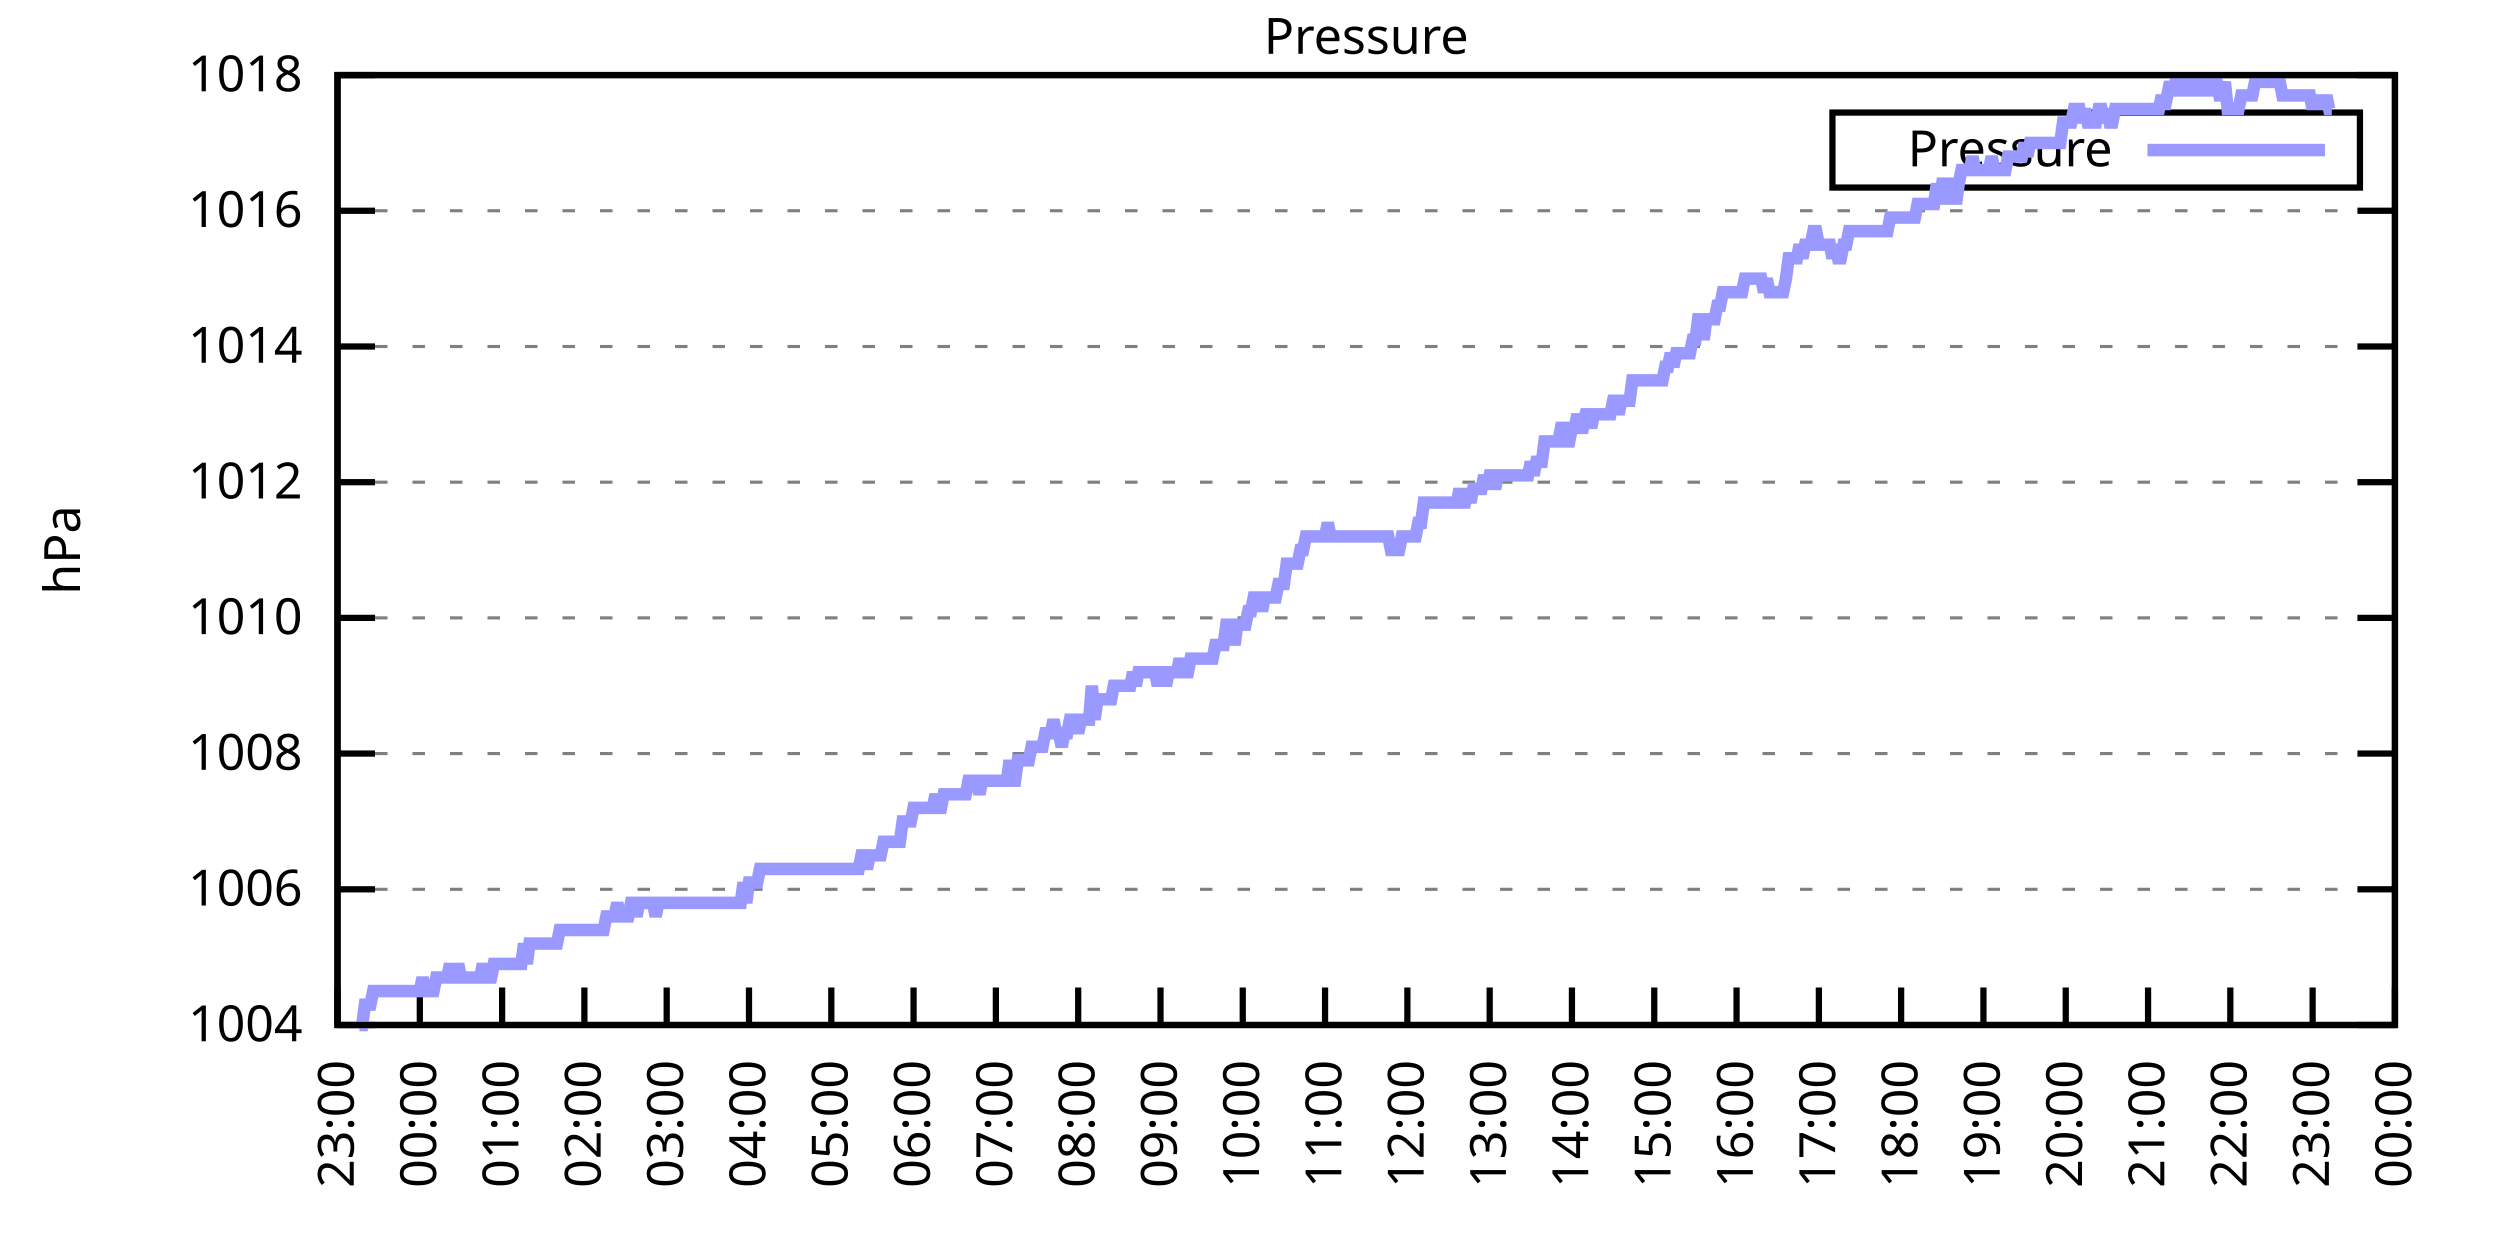
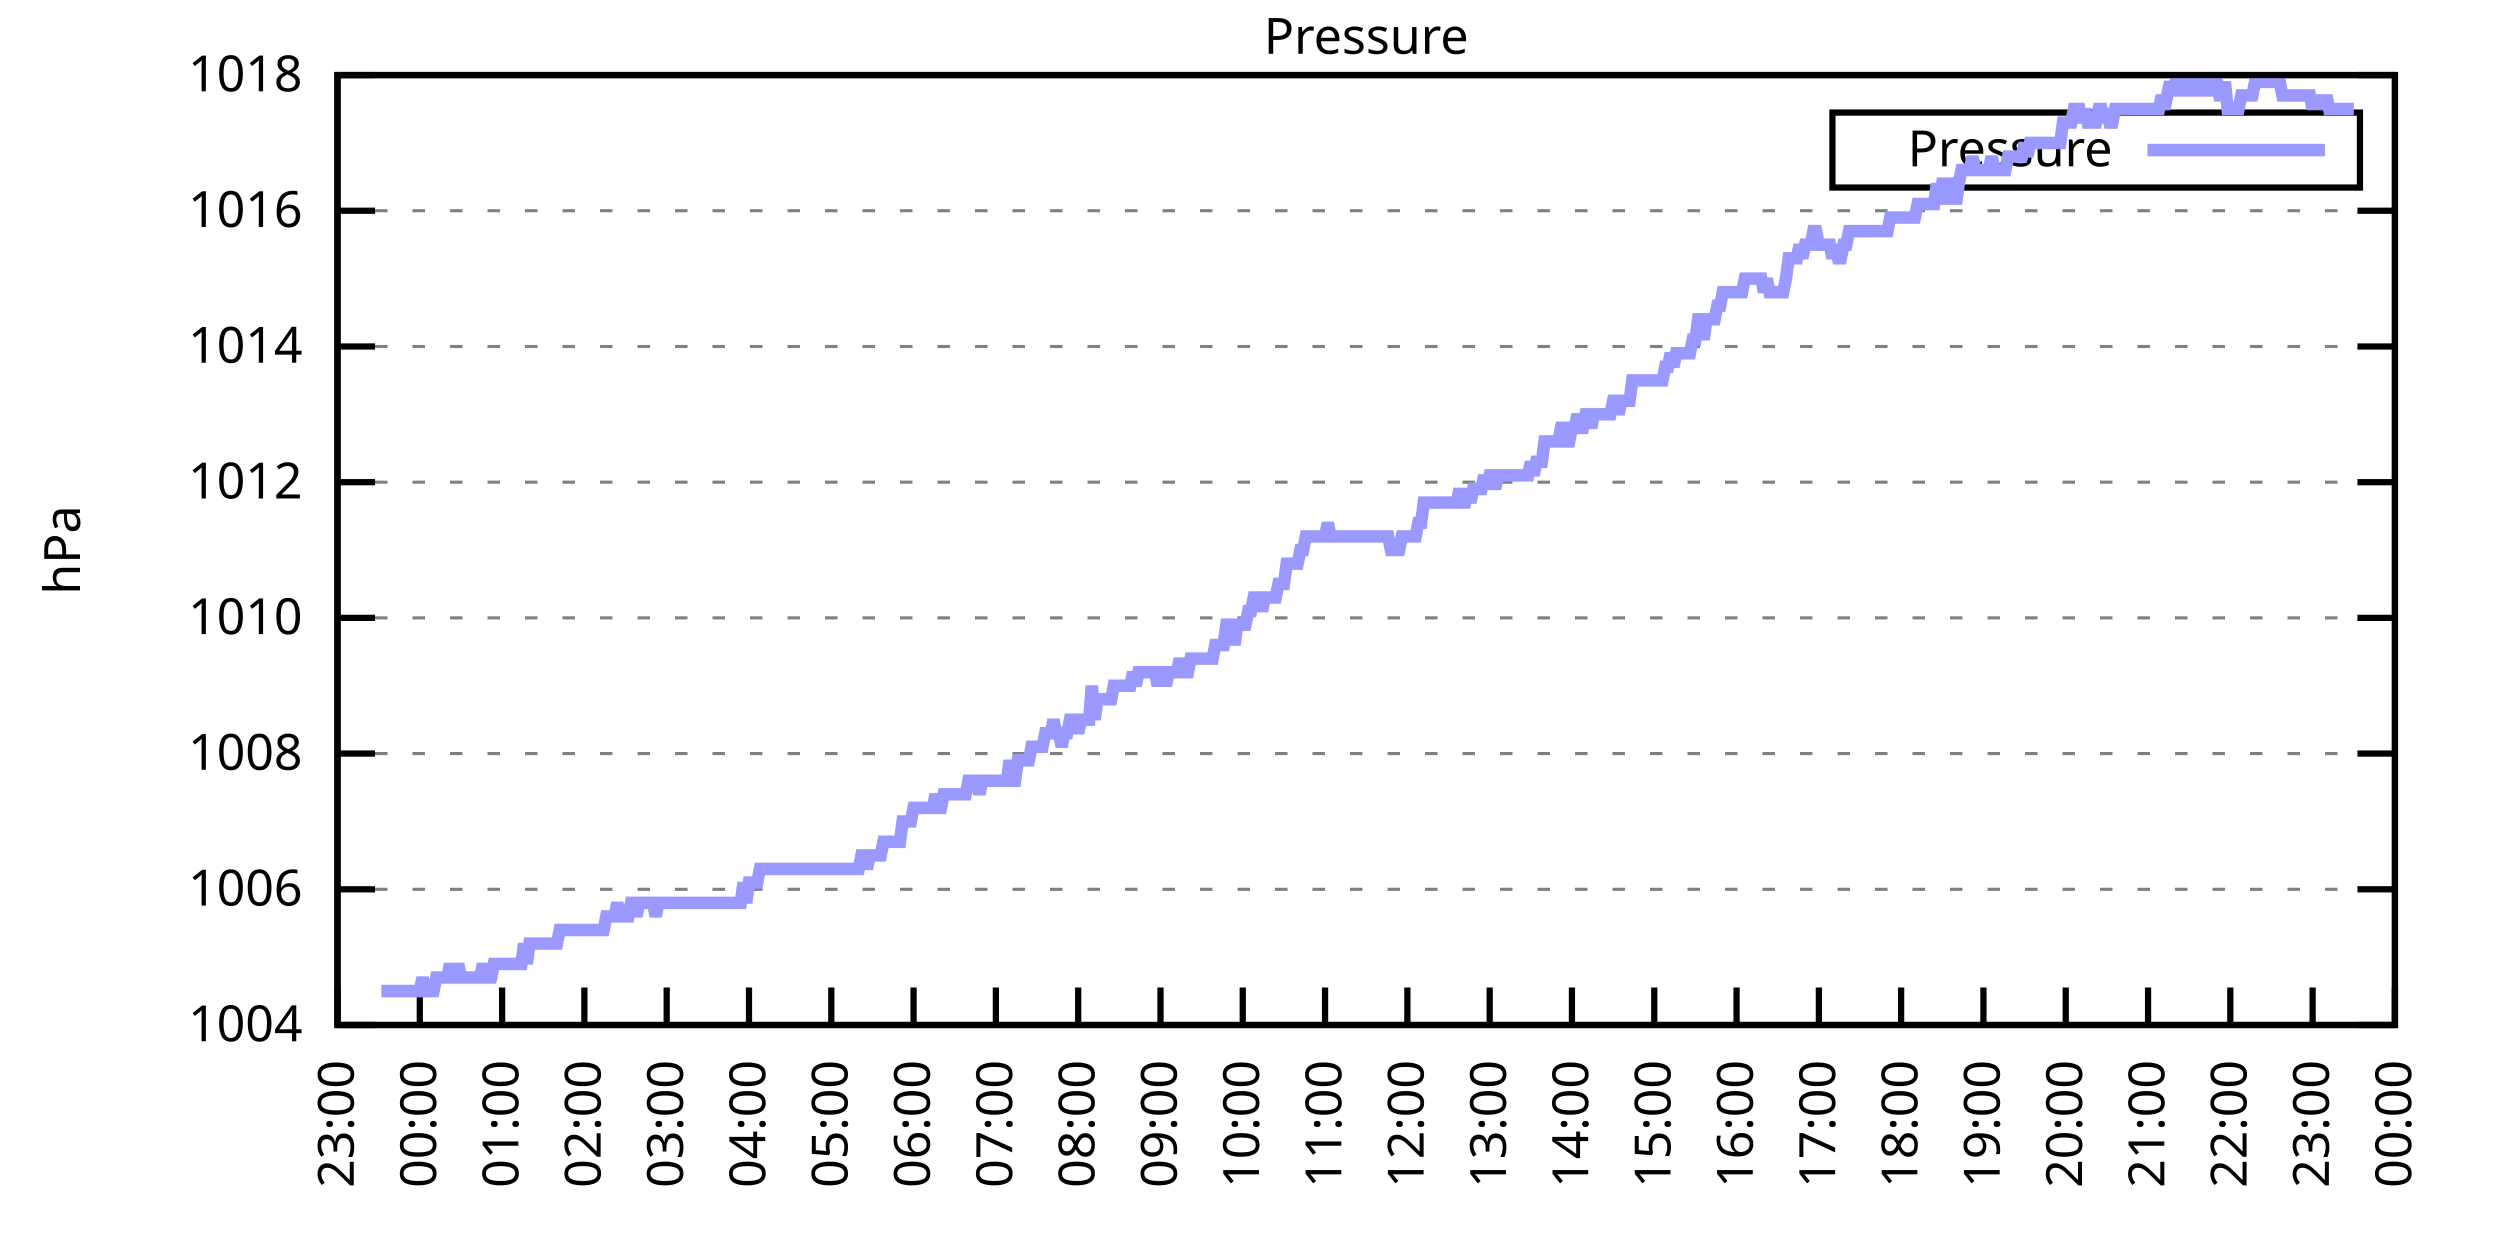
<svg xmlns="http://www.w3.org/2000/svg" xmlns:xlink="http://www.w3.org/1999/xlink" width="400" height="200" viewBox="0 0 400 200">
  <g id="gnuplot_canvas">
    <rect x="0" y="0" width="400" height="200" fill="none" />
    <defs>
      <circle id="gpDot" r="0.5" stroke-width="0.5" stroke="currentColor" />
      <path id="gpPt0" stroke-width="0.333" stroke="currentColor" d="M-1,0 h2 M0,-1 v2" />
      <path id="gpPt1" stroke-width="0.333" stroke="currentColor" d="M-1,-1 L1,1 M1,-1 L-1,1" />
      <path id="gpPt2" stroke-width="0.333" stroke="currentColor" d="M-1,0 L1,0 M0,-1 L0,1 M-1,-1 L1,1 M-1,1 L1,-1" />
      <rect id="gpPt3" stroke-width="0.333" stroke="currentColor" x="-1" y="-1" width="2" height="2" />
      <rect id="gpPt4" stroke-width="0.333" stroke="currentColor" fill="currentColor" x="-1" y="-1" width="2" height="2" />
      <circle id="gpPt5" stroke-width="0.333" stroke="currentColor" cx="0" cy="0" r="1" />
      <use xlink:href="#gpPt5" id="gpPt6" fill="currentColor" stroke="none" />
      <path id="gpPt7" stroke-width="0.333" stroke="currentColor" d="M0,-1.33 L-1.33,0.67 L1.33,0.67 z" />
      <use xlink:href="#gpPt7" id="gpPt8" fill="currentColor" stroke="none" />
      <use xlink:href="#gpPt7" id="gpPt9" stroke="currentColor" transform="rotate(180)" />
      <use xlink:href="#gpPt9" id="gpPt10" fill="currentColor" stroke="none" />
      <use xlink:href="#gpPt3" id="gpPt11" stroke="currentColor" transform="rotate(45)" />
      <use xlink:href="#gpPt11" id="gpPt12" fill="currentColor" stroke="none" />
      <path id="gpPt13" stroke-width="0.333" stroke="currentColor" d="M0,1.330 L1.265,0.411 L0.782,-1.067 L-0.782,-1.076 L-1.265,0.411 z" />
      <use xlink:href="#gpPt13" id="gpPt14" fill="currentColor" stroke="none" />
      <filter id="textbox" filterUnits="objectBoundingBox" x="0" y="0" height="1" width="1">
        <feFlood flood-color="white" flood-opacity="1" result="bgnd" />
        <feComposite in="SourceGraphic" in2="bgnd" operator="atop" />
      </filter>
      <filter id="greybox" filterUnits="objectBoundingBox" x="0" y="0" height="1" width="1">
        <feFlood flood-color="lightgrey" flood-opacity="1" result="grey" />
        <feComposite in="SourceGraphic" in2="grey" operator="atop" />
      </filter>
    </defs>
    <g fill="none" color="white" stroke="currentColor" stroke-width="1.00" stroke-linecap="butt" stroke-linejoin="miter">
</g>
    <g fill="none" color="black" stroke="currentColor" stroke-width="1.00" stroke-linecap="butt" stroke-linejoin="miter">
      <g stroke="none" shape-rendering="crispEdges">
        <polygon fill="rgb(255, 255, 255)" points="54.00,164.00 383.18,164.00 383.18,12.02 54.00,12.02 " />
      </g>
    </g>
    <g fill="none" color="black" stroke="currentColor" stroke-width="1.00" stroke-linecap="butt" stroke-linejoin="miter">
</g>
    <g fill="none" color="black" stroke="black" stroke-width="0.50" stroke-linecap="butt" stroke-linejoin="miter">
</g>
    <g fill="none" color="gray" stroke="currentColor" stroke-width="0.50" stroke-linecap="butt" stroke-linejoin="miter">
      <path stroke="gray" stroke-dasharray="2,4" class="gridline" d="M54.00,164.00 L383.19,164.00  " />
    </g>
    <g fill="none" color="gray" stroke="gray" stroke-width="1.00" stroke-linecap="butt" stroke-linejoin="miter">
</g>
    <g fill="none" color="black" stroke="currentColor" stroke-width="1.00" stroke-linecap="butt" stroke-linejoin="miter">
      <path stroke="black" d="M54.00,164.00 L60.00,164.00 M383.19,164.00 L377.19,164.00  " />
      <g transform="translate(48.40,166.60)" stroke="none" fill="black" font-family="Sans" font-size="8.00" text-anchor="end">
        <text>
          <tspan font-family="Sans"> 1004</tspan>
        </text>
      </g>
    </g>
    <g fill="none" color="black" stroke="currentColor" stroke-width="1.00" stroke-linecap="butt" stroke-linejoin="miter">
</g>
    <g fill="none" color="black" stroke="black" stroke-width="0.50" stroke-linecap="butt" stroke-linejoin="miter">
</g>
    <g fill="none" color="gray" stroke="currentColor" stroke-width="0.50" stroke-linecap="butt" stroke-linejoin="miter">
      <path stroke="gray" stroke-dasharray="2,4" class="gridline" d="M54.00,142.29 L383.19,142.29  " />
    </g>
    <g fill="none" color="gray" stroke="gray" stroke-width="1.00" stroke-linecap="butt" stroke-linejoin="miter">
</g>
    <g fill="none" color="black" stroke="currentColor" stroke-width="1.00" stroke-linecap="butt" stroke-linejoin="miter">
      <path stroke="black" d="M54.00,142.29 L60.00,142.29 M383.19,142.29 L377.19,142.29  " />
      <g transform="translate(48.40,144.89)" stroke="none" fill="black" font-family="Sans" font-size="8.00" text-anchor="end">
        <text>
          <tspan font-family="Sans"> 1006</tspan>
        </text>
      </g>
    </g>
    <g fill="none" color="black" stroke="currentColor" stroke-width="1.00" stroke-linecap="butt" stroke-linejoin="miter">
</g>
    <g fill="none" color="black" stroke="black" stroke-width="0.50" stroke-linecap="butt" stroke-linejoin="miter">
</g>
    <g fill="none" color="gray" stroke="currentColor" stroke-width="0.50" stroke-linecap="butt" stroke-linejoin="miter">
      <path stroke="gray" stroke-dasharray="2,4" class="gridline" d="M54.00,120.57 L383.19,120.57  " />
    </g>
    <g fill="none" color="gray" stroke="gray" stroke-width="1.00" stroke-linecap="butt" stroke-linejoin="miter">
</g>
    <g fill="none" color="black" stroke="currentColor" stroke-width="1.00" stroke-linecap="butt" stroke-linejoin="miter">
      <path stroke="black" d="M54.00,120.57 L60.00,120.57 M383.19,120.57 L377.19,120.57  " />
      <g transform="translate(48.40,123.17)" stroke="none" fill="black" font-family="Sans" font-size="8.00" text-anchor="end">
        <text>
          <tspan font-family="Sans"> 1008</tspan>
        </text>
      </g>
    </g>
    <g fill="none" color="black" stroke="currentColor" stroke-width="1.00" stroke-linecap="butt" stroke-linejoin="miter">
</g>
    <g fill="none" color="black" stroke="black" stroke-width="0.50" stroke-linecap="butt" stroke-linejoin="miter">
</g>
    <g fill="none" color="gray" stroke="currentColor" stroke-width="0.50" stroke-linecap="butt" stroke-linejoin="miter">
      <path stroke="gray" stroke-dasharray="2,4" class="gridline" d="M54.00,98.86 L383.19,98.86  " />
    </g>
    <g fill="none" color="gray" stroke="gray" stroke-width="1.00" stroke-linecap="butt" stroke-linejoin="miter">
</g>
    <g fill="none" color="black" stroke="currentColor" stroke-width="1.00" stroke-linecap="butt" stroke-linejoin="miter">
      <path stroke="black" d="M54.00,98.86 L60.00,98.86 M383.19,98.86 L377.19,98.86  " />
      <g transform="translate(48.40,101.46)" stroke="none" fill="black" font-family="Sans" font-size="8.00" text-anchor="end">
        <text>
          <tspan font-family="Sans"> 1010</tspan>
        </text>
      </g>
    </g>
    <g fill="none" color="black" stroke="currentColor" stroke-width="1.00" stroke-linecap="butt" stroke-linejoin="miter">
</g>
    <g fill="none" color="black" stroke="black" stroke-width="0.50" stroke-linecap="butt" stroke-linejoin="miter">
</g>
    <g fill="none" color="gray" stroke="currentColor" stroke-width="0.50" stroke-linecap="butt" stroke-linejoin="miter">
      <path stroke="gray" stroke-dasharray="2,4" class="gridline" d="M54.00,77.15 L383.19,77.15  " />
    </g>
    <g fill="none" color="gray" stroke="gray" stroke-width="1.00" stroke-linecap="butt" stroke-linejoin="miter">
</g>
    <g fill="none" color="black" stroke="currentColor" stroke-width="1.00" stroke-linecap="butt" stroke-linejoin="miter">
      <path stroke="black" d="M54.00,77.15 L60.00,77.15 M383.19,77.15 L377.19,77.15  " />
      <g transform="translate(48.40,79.75)" stroke="none" fill="black" font-family="Sans" font-size="8.00" text-anchor="end">
        <text>
          <tspan font-family="Sans"> 1012</tspan>
        </text>
      </g>
    </g>
    <g fill="none" color="black" stroke="currentColor" stroke-width="1.00" stroke-linecap="butt" stroke-linejoin="miter">
</g>
    <g fill="none" color="black" stroke="black" stroke-width="0.50" stroke-linecap="butt" stroke-linejoin="miter">
</g>
    <g fill="none" color="gray" stroke="currentColor" stroke-width="0.50" stroke-linecap="butt" stroke-linejoin="miter">
      <path stroke="gray" stroke-dasharray="2,4" class="gridline" d="M54.00,55.44 L383.19,55.44  " />
    </g>
    <g fill="none" color="gray" stroke="gray" stroke-width="1.00" stroke-linecap="butt" stroke-linejoin="miter">
</g>
    <g fill="none" color="black" stroke="currentColor" stroke-width="1.00" stroke-linecap="butt" stroke-linejoin="miter">
      <path stroke="black" d="M54.00,55.44 L60.00,55.44 M383.19,55.44 L377.19,55.44  " />
      <g transform="translate(48.40,58.04)" stroke="none" fill="black" font-family="Sans" font-size="8.00" text-anchor="end">
        <text>
          <tspan font-family="Sans"> 1014</tspan>
        </text>
      </g>
    </g>
    <g fill="none" color="black" stroke="currentColor" stroke-width="1.00" stroke-linecap="butt" stroke-linejoin="miter">
</g>
    <g fill="none" color="black" stroke="black" stroke-width="0.50" stroke-linecap="butt" stroke-linejoin="miter">
</g>
    <g fill="none" color="gray" stroke="currentColor" stroke-width="0.50" stroke-linecap="butt" stroke-linejoin="miter">
      <path stroke="gray" stroke-dasharray="2,4" class="gridline" d="M54.00,33.72 L383.19,33.72  " />
    </g>
    <g fill="none" color="gray" stroke="gray" stroke-width="1.00" stroke-linecap="butt" stroke-linejoin="miter">
</g>
    <g fill="none" color="black" stroke="currentColor" stroke-width="1.00" stroke-linecap="butt" stroke-linejoin="miter">
      <path stroke="black" d="M54.00,33.72 L60.00,33.72 M383.19,33.72 L377.19,33.72  " />
      <g transform="translate(48.40,36.32)" stroke="none" fill="black" font-family="Sans" font-size="8.00" text-anchor="end">
        <text>
          <tspan font-family="Sans"> 1016</tspan>
        </text>
      </g>
    </g>
    <g fill="none" color="black" stroke="currentColor" stroke-width="1.00" stroke-linecap="butt" stroke-linejoin="miter">
</g>
    <g fill="none" color="black" stroke="black" stroke-width="0.50" stroke-linecap="butt" stroke-linejoin="miter">
</g>
    <g fill="none" color="gray" stroke="currentColor" stroke-width="0.50" stroke-linecap="butt" stroke-linejoin="miter">
      <path stroke="gray" stroke-dasharray="2,4" class="gridline" d="M54.00,12.01 L383.19,12.01  " />
    </g>
    <g fill="none" color="gray" stroke="gray" stroke-width="1.00" stroke-linecap="butt" stroke-linejoin="miter">
</g>
    <g fill="none" color="black" stroke="currentColor" stroke-width="1.00" stroke-linecap="butt" stroke-linejoin="miter">
      <path stroke="black" d="M54.00,12.01 L60.00,12.01 M383.19,12.01 L377.19,12.01  " />
      <g transform="translate(48.40,14.61)" stroke="none" fill="black" font-family="Sans" font-size="8.00" text-anchor="end">
        <text>
          <tspan font-family="Sans"> 1018</tspan>
        </text>
      </g>
    </g>
    <g fill="none" color="black" stroke="currentColor" stroke-width="1.00" stroke-linecap="butt" stroke-linejoin="miter">
      <path stroke="black" d="M54.00,164.00 L54.00,158.00  " />
      <g transform="translate(56.60,169.60) rotate(270.00)" stroke="none" fill="black" font-family="Sans" font-size="8.00" text-anchor="end">
        <text>
          <tspan font-family="Sans">23:00</tspan>
        </text>
      </g>
    </g>
    <g fill="none" color="black" stroke="currentColor" stroke-width="1.00" stroke-linecap="butt" stroke-linejoin="miter">
      <path stroke="black" d="M67.17,164.00 L67.17,158.00  " />
      <g transform="translate(69.77,169.60) rotate(270.00)" stroke="none" fill="black" font-family="Sans" font-size="8.00" text-anchor="end">
        <text>
          <tspan font-family="Sans">00:00</tspan>
        </text>
      </g>
    </g>
    <g fill="none" color="black" stroke="currentColor" stroke-width="1.00" stroke-linecap="butt" stroke-linejoin="miter">
      <path stroke="black" d="M80.34,164.00 L80.34,158.00  " />
      <g transform="translate(82.94,169.60) rotate(270.00)" stroke="none" fill="black" font-family="Sans" font-size="8.00" text-anchor="end">
        <text>
          <tspan font-family="Sans">01:00</tspan>
        </text>
      </g>
    </g>
    <g fill="none" color="black" stroke="currentColor" stroke-width="1.00" stroke-linecap="butt" stroke-linejoin="miter">
      <path stroke="black" d="M93.50,164.00 L93.50,158.00  " />
      <g transform="translate(96.10,169.60) rotate(270.00)" stroke="none" fill="black" font-family="Sans" font-size="8.00" text-anchor="end">
        <text>
          <tspan font-family="Sans">02:00</tspan>
        </text>
      </g>
    </g>
    <g fill="none" color="black" stroke="currentColor" stroke-width="1.00" stroke-linecap="butt" stroke-linejoin="miter">
      <path stroke="black" d="M106.67,164.00 L106.67,158.00  " />
      <g transform="translate(109.27,169.60) rotate(270.00)" stroke="none" fill="black" font-family="Sans" font-size="8.00" text-anchor="end">
        <text>
          <tspan font-family="Sans">03:00</tspan>
        </text>
      </g>
    </g>
    <g fill="none" color="black" stroke="currentColor" stroke-width="1.00" stroke-linecap="butt" stroke-linejoin="miter">
      <path stroke="black" d="M119.84,164.00 L119.84,158.00  " />
      <g transform="translate(122.44,169.60) rotate(270.00)" stroke="none" fill="black" font-family="Sans" font-size="8.00" text-anchor="end">
        <text>
          <tspan font-family="Sans">04:00</tspan>
        </text>
      </g>
    </g>
    <g fill="none" color="black" stroke="currentColor" stroke-width="1.00" stroke-linecap="butt" stroke-linejoin="miter">
      <path stroke="black" d="M133.01,164.00 L133.01,158.00  " />
      <g transform="translate(135.61,169.60) rotate(270.00)" stroke="none" fill="black" font-family="Sans" font-size="8.00" text-anchor="end">
        <text>
          <tspan font-family="Sans">05:00</tspan>
        </text>
      </g>
    </g>
    <g fill="none" color="black" stroke="currentColor" stroke-width="1.00" stroke-linecap="butt" stroke-linejoin="miter">
      <path stroke="black" d="M146.17,164.00 L146.17,158.00  " />
      <g transform="translate(148.77,169.60) rotate(270.00)" stroke="none" fill="black" font-family="Sans" font-size="8.00" text-anchor="end">
        <text>
          <tspan font-family="Sans">06:00</tspan>
        </text>
      </g>
    </g>
    <g fill="none" color="black" stroke="currentColor" stroke-width="1.00" stroke-linecap="butt" stroke-linejoin="miter">
      <path stroke="black" d="M159.34,164.00 L159.34,158.00  " />
      <g transform="translate(161.94,169.60) rotate(270.00)" stroke="none" fill="black" font-family="Sans" font-size="8.00" text-anchor="end">
        <text>
          <tspan font-family="Sans">07:00</tspan>
        </text>
      </g>
    </g>
    <g fill="none" color="black" stroke="currentColor" stroke-width="1.00" stroke-linecap="butt" stroke-linejoin="miter">
      <path stroke="black" d="M172.51,164.00 L172.51,158.00  " />
      <g transform="translate(175.11,169.60) rotate(270.00)" stroke="none" fill="black" font-family="Sans" font-size="8.00" text-anchor="end">
        <text>
          <tspan font-family="Sans">08:00</tspan>
        </text>
      </g>
    </g>
    <g fill="none" color="black" stroke="currentColor" stroke-width="1.00" stroke-linecap="butt" stroke-linejoin="miter">
      <path stroke="black" d="M185.68,164.00 L185.68,158.00  " />
      <g transform="translate(188.28,169.60) rotate(270.00)" stroke="none" fill="black" font-family="Sans" font-size="8.00" text-anchor="end">
        <text>
          <tspan font-family="Sans">09:00</tspan>
        </text>
      </g>
    </g>
    <g fill="none" color="black" stroke="currentColor" stroke-width="1.00" stroke-linecap="butt" stroke-linejoin="miter">
      <path stroke="black" d="M198.84,164.00 L198.84,158.00  " />
      <g transform="translate(201.44,169.60) rotate(270.00)" stroke="none" fill="black" font-family="Sans" font-size="8.00" text-anchor="end">
        <text>
          <tspan font-family="Sans">10:00</tspan>
        </text>
      </g>
    </g>
    <g fill="none" color="black" stroke="currentColor" stroke-width="1.00" stroke-linecap="butt" stroke-linejoin="miter">
      <path stroke="black" d="M212.01,164.00 L212.01,158.00  " />
      <g transform="translate(214.61,169.60) rotate(270.00)" stroke="none" fill="black" font-family="Sans" font-size="8.00" text-anchor="end">
        <text>
          <tspan font-family="Sans">11:00</tspan>
        </text>
      </g>
    </g>
    <g fill="none" color="black" stroke="currentColor" stroke-width="1.00" stroke-linecap="butt" stroke-linejoin="miter">
      <path stroke="black" d="M225.18,164.00 L225.18,158.00  " />
      <g transform="translate(227.78,169.60) rotate(270.00)" stroke="none" fill="black" font-family="Sans" font-size="8.00" text-anchor="end">
        <text>
          <tspan font-family="Sans">12:00</tspan>
        </text>
      </g>
    </g>
    <g fill="none" color="black" stroke="currentColor" stroke-width="1.00" stroke-linecap="butt" stroke-linejoin="miter">
      <path stroke="black" d="M238.35,164.00 L238.35,158.00  " />
      <g transform="translate(240.95,169.60) rotate(270.00)" stroke="none" fill="black" font-family="Sans" font-size="8.00" text-anchor="end">
        <text>
          <tspan font-family="Sans">13:00</tspan>
        </text>
      </g>
    </g>
    <g fill="none" color="black" stroke="currentColor" stroke-width="1.00" stroke-linecap="butt" stroke-linejoin="miter">
      <path stroke="black" d="M251.51,164.00 L251.51,158.00  " />
      <g transform="translate(254.11,169.60) rotate(270.00)" stroke="none" fill="black" font-family="Sans" font-size="8.00" text-anchor="end">
        <text>
          <tspan font-family="Sans">14:00</tspan>
        </text>
      </g>
    </g>
    <g fill="none" color="black" stroke="currentColor" stroke-width="1.00" stroke-linecap="butt" stroke-linejoin="miter">
      <path stroke="black" d="M264.68,164.00 L264.68,158.00  " />
      <g transform="translate(267.28,169.60) rotate(270.00)" stroke="none" fill="black" font-family="Sans" font-size="8.00" text-anchor="end">
        <text>
          <tspan font-family="Sans">15:00</tspan>
        </text>
      </g>
    </g>
    <g fill="none" color="black" stroke="currentColor" stroke-width="1.00" stroke-linecap="butt" stroke-linejoin="miter">
      <path stroke="black" d="M277.85,164.00 L277.85,158.00  " />
      <g transform="translate(280.45,169.60) rotate(270.00)" stroke="none" fill="black" font-family="Sans" font-size="8.00" text-anchor="end">
        <text>
          <tspan font-family="Sans">16:00</tspan>
        </text>
      </g>
    </g>
    <g fill="none" color="black" stroke="currentColor" stroke-width="1.00" stroke-linecap="butt" stroke-linejoin="miter">
      <path stroke="black" d="M291.02,164.00 L291.02,158.00  " />
      <g transform="translate(293.62,169.60) rotate(270.00)" stroke="none" fill="black" font-family="Sans" font-size="8.00" text-anchor="end">
        <text>
          <tspan font-family="Sans">17:00</tspan>
        </text>
      </g>
    </g>
    <g fill="none" color="black" stroke="currentColor" stroke-width="1.00" stroke-linecap="butt" stroke-linejoin="miter">
      <path stroke="black" d="M304.18,164.00 L304.18,158.00  " />
      <g transform="translate(306.78,169.60) rotate(270.00)" stroke="none" fill="black" font-family="Sans" font-size="8.00" text-anchor="end">
        <text>
          <tspan font-family="Sans">18:00</tspan>
        </text>
      </g>
    </g>
    <g fill="none" color="black" stroke="currentColor" stroke-width="1.00" stroke-linecap="butt" stroke-linejoin="miter">
      <path stroke="black" d="M317.35,164.00 L317.35,158.00  " />
      <g transform="translate(319.95,169.60) rotate(270.00)" stroke="none" fill="black" font-family="Sans" font-size="8.00" text-anchor="end">
        <text>
          <tspan font-family="Sans">19:00</tspan>
        </text>
      </g>
    </g>
    <g fill="none" color="black" stroke="currentColor" stroke-width="1.00" stroke-linecap="butt" stroke-linejoin="miter">
      <path stroke="black" d="M330.52,164.00 L330.52,158.00  " />
      <g transform="translate(333.12,169.60) rotate(270.00)" stroke="none" fill="black" font-family="Sans" font-size="8.00" text-anchor="end">
        <text>
          <tspan font-family="Sans">20:00</tspan>
        </text>
      </g>
    </g>
    <g fill="none" color="black" stroke="currentColor" stroke-width="1.00" stroke-linecap="butt" stroke-linejoin="miter">
      <path stroke="black" d="M343.69,164.00 L343.69,158.00  " />
      <g transform="translate(346.29,169.60) rotate(270.00)" stroke="none" fill="black" font-family="Sans" font-size="8.00" text-anchor="end">
        <text>
          <tspan font-family="Sans">21:00</tspan>
        </text>
      </g>
    </g>
    <g fill="none" color="black" stroke="currentColor" stroke-width="1.00" stroke-linecap="butt" stroke-linejoin="miter">
      <path stroke="black" d="M356.85,164.00 L356.85,158.00  " />
      <g transform="translate(359.45,169.60) rotate(270.00)" stroke="none" fill="black" font-family="Sans" font-size="8.00" text-anchor="end">
        <text>
          <tspan font-family="Sans">22:00</tspan>
        </text>
      </g>
    </g>
    <g fill="none" color="black" stroke="currentColor" stroke-width="1.00" stroke-linecap="butt" stroke-linejoin="miter">
      <path stroke="black" d="M370.02,164.00 L370.02,158.00  " />
      <g transform="translate(372.62,169.60) rotate(270.00)" stroke="none" fill="black" font-family="Sans" font-size="8.00" text-anchor="end">
        <text>
          <tspan font-family="Sans">23:00</tspan>
        </text>
      </g>
    </g>
    <g fill="none" color="black" stroke="currentColor" stroke-width="1.00" stroke-linecap="butt" stroke-linejoin="miter">
      <path stroke="black" d="M383.19,164.00 L383.19,158.00  " />
      <g transform="translate(385.79,169.60) rotate(270.00)" stroke="none" fill="black" font-family="Sans" font-size="8.00" text-anchor="end">
        <text>
          <tspan font-family="Sans">00:00</tspan>
        </text>
      </g>
    </g>
    <g fill="none" color="black" stroke="currentColor" stroke-width="1.00" stroke-linecap="butt" stroke-linejoin="miter">
</g>
    <g fill="none" color="black" stroke="currentColor" stroke-width="1.00" stroke-linecap="butt" stroke-linejoin="miter">
      <path stroke="black" d="M54.00,12.01 L54.00,164.00 L383.19,164.00 L383.19,12.01 L54.00,12.01 Z  " />
    </g>
    <g fill="none" color="black" stroke="currentColor" stroke-width="1.00" stroke-linecap="butt" stroke-linejoin="miter">
</g>
    <g fill="none" color="black" stroke="currentColor" stroke-width="1.00" stroke-linecap="butt" stroke-linejoin="miter">
      <path stroke="black" d="M293.19,30.01 L293.19,18.01 L377.59,18.01 L377.59,30.01 L293.19,30.01 Z  " />
    </g>
    <g id="Pressure_plot_1">
      <g fill="none" color="white" stroke="black" stroke-width="2.00" stroke-linecap="butt" stroke-linejoin="miter">
</g>
      <g fill="none" color="black" stroke="currentColor" stroke-width="2.00" stroke-linecap="butt" stroke-linejoin="miter">
        <g transform="translate(337.99,26.61)" stroke="none" fill="black" font-family="Sans" font-size="8.00" text-anchor="end">
          <text>
            <tspan font-family="Sans">Pressure</tspan>
          </text>
        </g>
      </g>
      <g fill="none" color="black" stroke="currentColor" stroke-width="2.00" stroke-linecap="butt" stroke-linejoin="miter">
-         <path stroke="rgb(153, 153, 255)" d="M343.59,24.01 L371.99,24.01 M57.51,164.00 L57.95,164.00 L58.39,160.74 L58.83,160.74 L59.27,160.74 L59.71,158.57   L60.14,158.57 L60.58,158.57 L61.02,158.57 L61.46,158.57 L61.90,158.57 L62.34,158.57 L62.78,158.57 L63.22,158.57   L63.66,158.57 L64.10,158.57 L64.53,158.57 L64.97,158.57 L65.41,158.57 L65.85,158.57 L66.29,158.57 L66.73,158.57   L67.17,158.57 L67.61,156.40 L68.05,158.57 L68.48,158.57 L68.92,158.57 L69.36,158.57 L69.80,156.40 L70.24,156.40   L70.68,156.40 L71.12,156.40 L71.56,156.40 L72.00,154.23 L72.43,156.40 L72.87,156.40 L73.31,154.23 L73.75,156.40   L74.19,156.40 L74.63,156.40 L75.07,156.40 L75.51,156.40 L75.95,156.40 L76.38,156.40 L76.82,156.40 L77.26,154.23   L77.70,156.40 L78.14,156.40 L78.58,156.40 L79.02,154.23 L79.46,154.23 L79.90,154.23 L80.34,154.23 L80.77,154.23   L81.21,154.23 L81.65,154.23 L82.09,154.23 L82.53,154.23 L82.97,154.23 L83.41,154.23 L83.85,150.97 L84.29,154.23   L84.72,150.97 L85.16,150.97 L85.60,150.97 L86.04,150.97 L86.48,150.97 L86.92,150.97 L87.36,150.97 L87.80,150.97   L88.24,150.97 L88.67,150.97 L89.11,150.97 L89.55,148.80 L89.99,148.80 L90.43,148.80 L90.87,148.80 L91.31,148.80   L91.75,148.80 L92.19,148.80 L92.62,148.80 L93.06,148.80 L93.50,148.80 L93.94,148.80 L94.38,148.80 L94.82,148.80   L95.26,148.80 L95.70,148.80 L96.14,148.80 L96.58,148.80 L97.01,146.63 L97.45,146.63 L97.89,146.63 L98.33,146.63   L98.77,144.46 L99.21,146.63 L99.65,146.63 L100.09,146.63 L100.53,146.63 L100.96,144.46 L101.40,144.46 L101.84,146.63   L102.28,144.46 L102.72,144.46 L103.16,144.46 L103.60,144.46 L104.04,144.46 L104.48,144.46 L104.91,146.63 L105.35,144.46   L105.79,144.46 L106.23,144.46 L106.67,144.46 L107.11,144.46 L107.55,144.46 L107.99,144.46 L108.43,144.46 L108.87,144.46   L109.30,144.46 L109.74,144.46 L110.18,144.46 L110.62,144.46 L111.06,144.46 L111.50,144.46 L111.94,144.46 L112.38,144.46   L112.82,144.46 L113.25,144.46 L113.69,144.46 L114.13,144.46 L114.57,144.46 L115.01,144.46 L115.45,144.46 L115.89,144.46   L116.33,144.46 L116.77,144.46 L117.20,144.46 L117.64,144.46 L118.08,144.46 L118.52,144.46 L118.96,141.20 L119.40,144.46   L119.84,141.20 L120.28,141.20 L120.72,141.20 L121.15,141.20 L121.59,139.03 L122.03,139.03 L122.47,139.03 L122.91,139.03   L123.35,139.03 L123.79,139.03 L124.23,139.03 L124.67,139.03 L125.11,139.03 L125.54,139.03 L125.98,139.03 L126.42,139.03   L126.86,139.03 L127.30,139.03 L127.74,139.03 L128.18,139.03 L128.62,139.03 L129.06,139.03 L129.49,139.03 L129.93,139.03   L130.37,139.03 L130.81,139.03 L131.25,139.03 L131.69,139.03 L132.13,139.03 L132.57,139.03 L133.01,139.03 L133.44,139.03   L133.88,139.03 L134.32,139.03 L134.76,139.03 L135.20,139.03 L135.64,139.03 L136.08,139.03 L136.52,139.03 L136.96,139.03   L137.39,139.03 L137.83,136.86 L138.27,136.86 L138.71,139.03 L139.15,136.86 L139.59,136.86 L140.03,136.86 L140.47,136.86   L140.91,136.86 L141.35,134.69 L141.78,134.69 L142.22,134.69 L142.66,134.69 L143.10,134.69 L143.54,134.69 L143.98,134.69   L144.42,131.43 L144.86,131.43 L145.30,131.43 L145.73,131.43 L146.17,129.26 L146.61,129.26 L147.05,129.26 L147.49,129.26   L147.93,129.26 L148.37,129.26 L148.81,129.26 L149.25,129.26 L149.68,127.09 L150.12,129.26 L150.56,129.26 L151.00,127.09   L151.44,127.09 L151.88,127.09 L152.32,127.09 L152.76,127.09 L153.20,127.09 L153.63,127.09 L154.07,127.09 L154.51,127.09   L154.95,124.92 L155.39,124.92 L155.83,124.92 L156.27,124.92 L156.71,127.09 L157.15,124.92 L157.59,124.92 L158.02,124.92   L158.46,124.92 L158.90,124.92 L159.34,124.92 L159.78,124.92 L160.22,124.92 L160.66,124.92 L161.10,124.92 L161.54,121.66   L161.97,124.92 L162.41,124.92 L162.85,121.66 L163.29,121.66 L163.73,121.66 L164.17,121.66 L164.61,121.66 L165.05,119.49   L165.49,119.49 L165.92,119.49 L166.36,119.49 L166.80,119.49 L167.24,117.32 L167.68,117.32 L168.12,117.32 L168.56,115.15   L169.00,117.32 L169.44,117.32 L169.87,119.49 L170.31,117.32 L170.75,117.32 L171.19,115.15 L171.63,115.15 L172.07,115.15   L172.51,117.32 L172.95,115.15 L173.39,115.15 L173.83,115.15 L174.26,115.15 L174.70,109.72 L175.14,115.15 L175.58,111.89   L176.02,111.89 L176.46,111.89 L176.90,111.89 L177.34,111.89 L177.78,111.89 L178.21,109.72 L178.65,109.72 L179.09,109.72   L179.53,109.72 L179.97,109.72 L180.41,109.72 L180.85,109.72 L181.29,107.55 L181.73,109.72 L182.16,107.55 L182.60,107.55   L183.04,107.55 L183.48,107.55 L183.92,107.55 L184.36,107.55 L184.80,107.55 L185.24,109.72 L185.68,107.55 L186.11,107.55   L186.55,109.72 L186.99,107.55 L187.43,107.55 L187.87,107.55 L188.31,107.55 L188.75,105.38 L189.19,107.55 L189.63,107.55   L190.07,107.55 L190.50,105.38 L190.94,105.38 L191.38,105.38 L191.82,105.38 L192.26,105.38 L192.70,105.38 L193.14,105.38   L193.58,105.38 L194.02,105.38 L194.45,103.20 L194.89,103.20 L195.33,103.20 L195.77,103.20 L196.21,99.95 L196.65,99.95   L197.09,99.95 L197.53,103.20 L197.97,99.95 L198.40,99.95 L198.84,99.95 L199.28,99.95 L199.72,97.78 L200.16,97.78   L200.60,95.60 L201.04,95.60 L201.48,95.60 L201.92,97.78 L202.35,95.60 L202.79,95.60 L203.23,95.60 L203.67,95.60   L204.11,95.60 L204.55,93.43 L204.99,93.43 L205.43,93.43 L205.87,90.18 L206.31,90.18 L206.74,90.18 L207.18,90.18   L207.62,90.18 L208.06,88.00 L208.50,88.00 L208.94,85.83 L209.38,85.83 L209.82,85.83 L210.26,85.83 L210.69,85.83   L211.13,85.83 L211.57,85.83 L212.01,85.83 L212.45,83.66 L212.89,85.83 L213.33,85.83 L213.77,85.83 L214.21,85.83   L214.64,85.83 L215.08,85.83 L215.52,85.83 L215.96,85.83 L216.40,85.83 L216.84,85.83 L217.28,85.83 L217.72,85.83   L218.16,85.83 L218.60,85.83 L219.03,85.83 L219.47,85.83 L219.91,85.83 L220.35,85.83 L220.79,85.83 L221.23,85.83   L221.67,85.83 L222.11,85.83 L222.55,88.00 L222.98,88.00 L223.42,88.00 L223.86,88.00 L224.30,85.83 L224.74,85.83   L225.18,85.83 L225.62,85.83 L226.06,85.83 L226.50,85.83 L226.93,83.66 L227.37,83.66 L227.81,80.41 L228.25,80.41   L228.69,80.41 L229.13,80.41 L229.57,80.41 L230.01,80.41 L230.45,80.41 L230.88,80.41 L231.32,80.41 L231.76,80.41   L232.20,80.41 L232.64,80.41 L233.08,80.41 L233.52,78.23 L233.96,80.41 L234.40,80.41 L234.84,78.23 L235.27,80.41   L235.71,78.23 L236.15,78.23 L236.59,78.23 L237.03,78.23 L237.47,76.06 L237.91,78.23 L238.35,76.06 L238.79,76.06   L239.22,78.23 L239.66,76.06 L240.10,76.06 L240.54,76.06 L240.98,76.06 L241.42,76.06 L241.86,76.06 L242.30,76.06   L242.74,76.06 L243.17,76.06 L243.61,76.06 L244.05,76.06 L244.49,76.06 L244.93,73.89 L245.37,76.06 L245.81,73.89   L246.25,73.89 L246.69,73.89 L247.12,70.63 L247.56,70.63 L248.00,70.63 L248.44,70.63 L248.88,70.63 L249.32,70.63   L249.76,68.46 L250.20,68.46 L250.64,70.63 L251.08,70.63 L251.51,68.46 L251.95,68.46 L252.39,66.29 L252.83,68.46   L253.27,68.46 L253.71,66.29 L254.15,66.29 L254.59,68.46 L255.03,66.29 L255.46,66.29 L255.90,66.29 L256.34,66.29   L256.78,66.29 L257.22,66.29 L257.66,66.29 L258.10,64.12 L258.54,64.12 L258.98,66.29 L259.41,64.12 L259.85,64.12   L260.29,64.12 L260.73,64.12 L261.17,60.86 L261.61,60.86 L262.05,60.86 L262.49,60.86 L262.93,60.86 L263.36,60.86   L263.80,60.86 L264.24,60.86 L264.68,60.86 L265.12,60.86 L265.56,60.86 L266.00,60.86 L266.44,58.69 L266.88,58.69   L267.32,56.52 L267.75,58.69 L268.19,56.52 L268.63,56.52 L269.07,56.52 L269.51,56.52 L269.95,56.52 L270.39,56.52   L270.83,54.35 L271.27,54.35 L271.70,51.09 L272.14,51.09 L272.58,54.35 L273.02,51.09 L273.46,51.09 L273.90,51.09   L274.34,51.09 L274.78,48.92 L275.22,48.92 L275.65,46.75 L276.09,46.75 L276.53,46.75 L276.97,46.75 L277.41,46.75   L277.85,46.75 L278.29,46.75 L278.73,46.75 L279.17,44.58 L279.60,44.58 L280.04,44.58 L280.48,44.58 L280.92,44.58   L281.36,44.58 L281.80,44.58 L282.24,46.75 L282.68,44.58 L283.12,46.75 L283.56,46.75 L283.99,46.75 L284.43,46.75   L284.87,46.75 L285.31,46.75 L285.75,44.58 L286.19,41.32 L286.63,41.32 L287.07,41.32 L287.51,41.32 L287.94,39.15   L288.38,41.32 L288.82,39.15 L289.26,39.15 L289.70,39.15 L290.14,36.98 L290.58,36.98 L291.02,39.15 L291.46,39.15   L291.89,39.15 L292.33,39.15 L292.77,39.15 L293.21,41.32 L293.65,39.15 L294.09,41.32 L294.53,41.32 L294.97,39.15   L295.41,39.15 L295.84,36.98 L296.28,36.98 L296.72,36.98 L297.16,36.98 L297.60,36.98 L298.04,36.98 L298.48,36.98   L298.92,36.98 L299.36,36.98 L299.80,36.98 L300.23,36.98 L300.67,36.98 L301.11,36.98 L301.55,36.98 L301.99,36.98   L302.43,34.81 L302.87,34.81 L303.31,34.81 L303.75,34.81 L304.18,34.81 L304.62,34.81 L305.06,34.81 L305.50,34.81   L305.94,34.81 L306.38,34.81 L306.82,32.64 L307.26,32.64 L307.70,32.64 L308.13,32.64 L308.57,32.64 L309.01,32.64   L309.45,32.64 L309.89,29.38 L310.33,32.64 L310.77,29.38 L311.21,29.38 L311.65,32.64 L312.08,29.38 L312.52,29.38   L312.96,32.64 L313.40,29.38 L313.84,27.21 L314.28,27.21 L314.72,27.21 L315.16,27.21 L315.60,25.04 L316.04,27.21   L316.47,27.21 L316.91,27.21 L317.35,27.21 L317.79,27.21 L318.23,27.21 L318.67,25.04 L319.11,27.21 L319.55,27.21   L319.99,27.21 L320.42,27.21 L320.86,27.21 L321.30,25.04 L321.74,25.04 L322.18,25.04 L322.62,25.04 L323.06,25.04   L323.50,25.04 L323.94,22.87 L324.37,25.04 L324.81,22.87 L325.25,22.87 L325.69,22.87 L326.13,22.87 L326.57,22.87   L327.01,22.87 L327.45,22.87 L327.89,22.87 L328.33,22.87 L328.76,22.87 L329.20,22.87 L329.64,22.87 L330.08,19.61   L330.52,19.61 L330.96,19.61 L331.40,19.61 L331.84,17.44 L332.28,17.44 L332.71,17.44 L333.15,19.61 L333.59,17.44   L334.03,19.61 L334.47,19.61 L334.91,19.61 L335.35,19.61 L335.79,17.44 L336.23,17.44 L336.66,19.61 L337.10,17.44   L337.54,19.61 L337.98,19.61 L338.42,17.44 L338.86,17.44 L339.30,17.44 L339.74,17.44 L340.18,17.44 L340.61,17.44   L341.05,17.44 L341.49,17.44 L341.93,17.44 L342.37,17.44 L342.81,17.44 L343.25,17.44 L343.69,17.44 L344.13,17.44   L344.57,17.44 L345.00,17.44 L345.44,17.44 L345.88,15.27 L346.32,17.44 L346.76,15.27 L347.20,13.10 L347.64,15.27   L348.08,13.10 L348.52,13.10 L348.95,13.10 L349.39,15.27 L349.83,13.10 L350.27,15.27 L350.71,13.10 L351.15,13.10   L351.59,13.10 L352.03,15.27 L352.47,13.10 L352.90,13.10 L353.34,13.10 L353.78,15.27 L354.22,13.10 L354.66,13.10   L355.10,15.27 L355.54,15.27 L355.98,13.10 L356.42,17.44 L356.85,17.44 L357.29,17.44 L357.73,17.44 L358.17,17.44   L358.61,15.27 L359.05,15.27 L359.49,15.27 L359.93,15.27 L360.37,15.27 L360.81,13.10 L361.24,13.10 L361.68,13.10   L362.12,13.10 L362.56,13.10 L363.00,13.10 L363.44,13.10 L363.88,13.10 L364.32,13.10 L364.76,13.10 L365.19,15.27   L365.63,15.27 L366.07,15.27 L366.51,15.27 L366.95,15.27 L367.39,15.27 L367.83,15.27 L368.27,15.27 L368.71,15.27   L369.14,15.27 L369.58,15.27 L370.02,17.44 L370.46,15.27 L370.90,17.44 L371.34,15.27 L371.78,17.44 L372.22,15.27   L372.66,17.44 L373.09,17.44  " />
+         <path stroke="rgb(153, 153, 255)" d="M343.59,24.01 L371.99,24.01 M61.02,158.57 L61.46,158.57 L61.90,158.57 L62.34,158.57 L62.78,158.57 L63.22,158.57   L63.66,158.57 L64.10,158.57 L64.53,158.57 L64.97,158.57 L65.41,158.57 L65.85,158.57 L66.29,158.57 L66.73,158.57   L67.17,158.57 L67.61,156.40 L68.05,158.57 L68.48,158.57 L68.92,158.57 L69.36,158.57 L69.80,156.40 L70.24,156.40   L70.68,156.40 L71.12,156.40 L71.56,156.40 L72.00,154.23 L72.43,156.40 L72.87,156.40 L73.31,154.23 L73.75,156.40   L74.19,156.40 L74.63,156.40 L75.07,156.40 L75.51,156.40 L75.95,156.40 L76.38,156.40 L76.82,156.40 L77.26,154.23   L77.70,156.40 L78.14,156.40 L78.58,156.40 L79.02,154.23 L79.46,154.23 L79.90,154.23 L80.34,154.23 L80.77,154.23   L81.21,154.23 L81.65,154.23 L82.09,154.23 L82.53,154.23 L82.97,154.23 L83.41,154.23 L83.85,150.97 L84.29,154.23   L84.72,150.97 L85.16,150.97 L85.60,150.97 L86.04,150.97 L86.48,150.97 L86.92,150.97 L87.36,150.97 L87.80,150.97   L88.24,150.97 L88.67,150.97 L89.11,150.97 L89.55,148.80 L89.99,148.80 L90.43,148.80 L90.87,148.80 L91.31,148.80   L91.75,148.80 L92.19,148.80 L92.62,148.80 L93.06,148.80 L93.50,148.80 L93.94,148.80 L94.38,148.80 L94.82,148.80   L95.26,148.80 L95.70,148.80 L96.14,148.80 L96.58,148.80 L97.01,146.63 L97.45,146.63 L97.89,146.63 L98.33,146.63   L98.77,144.46 L99.21,146.63 L99.65,146.63 L100.09,146.63 L100.53,146.63 L100.96,144.46 L101.40,144.46 L101.84,146.63   L102.28,144.46 L102.72,144.46 L103.16,144.46 L103.60,144.46 L104.04,144.46 L104.48,144.46 L104.91,146.63 L105.35,144.46   L105.79,144.46 L106.23,144.46 L106.67,144.46 L107.11,144.46 L107.55,144.46 L107.99,144.46 L108.43,144.46 L108.87,144.46   L109.30,144.46 L109.74,144.46 L110.18,144.46 L110.62,144.46 L111.06,144.46 L111.50,144.46 L111.94,144.46 L112.38,144.46   L112.82,144.46 L113.25,144.46 L113.69,144.46 L114.13,144.46 L114.57,144.46 L115.01,144.46 L115.45,144.46 L115.89,144.46   L116.33,144.46 L116.77,144.46 L117.20,144.46 L117.64,144.46 L118.08,144.46 L118.52,144.46 L118.96,141.20 L119.40,144.46   L119.84,141.20 L120.28,141.20 L120.72,141.20 L121.15,141.20 L121.59,139.03 L122.03,139.03 L122.47,139.03 L122.91,139.03   L123.35,139.03 L123.79,139.03 L124.23,139.03 L124.67,139.03 L125.11,139.03 L125.54,139.03 L125.98,139.03 L126.42,139.03   L126.86,139.03 L127.30,139.03 L127.74,139.03 L128.18,139.03 L128.62,139.03 L129.06,139.03 L129.49,139.03 L129.93,139.03   L130.37,139.03 L130.81,139.03 L131.25,139.03 L131.69,139.03 L132.13,139.03 L132.57,139.03 L133.01,139.03 L133.44,139.03   L133.88,139.03 L134.32,139.03 L134.76,139.03 L135.20,139.03 L135.64,139.03 L136.08,139.03 L136.52,139.03 L136.96,139.03   L137.39,139.03 L137.83,136.86 L138.27,136.86 L138.71,139.03 L139.15,136.86 L139.59,136.86 L140.03,136.86 L140.47,136.86   L140.91,136.86 L141.35,134.69 L141.78,134.69 L142.22,134.69 L142.66,134.69 L143.10,134.69 L143.54,134.69 L143.98,134.69   L144.42,131.43 L144.86,131.43 L145.30,131.43 L145.73,131.43 L146.17,129.26 L146.61,129.26 L147.05,129.26 L147.49,129.26   L147.93,129.26 L148.37,129.26 L148.81,129.26 L149.25,129.26 L149.68,127.09 L150.12,129.26 L150.56,129.26 L151.00,127.09   L151.44,127.09 L151.88,127.09 L152.32,127.09 L152.76,127.09 L153.20,127.09 L153.63,127.09 L154.07,127.09 L154.51,127.09   L154.95,124.92 L155.39,124.92 L155.83,124.92 L156.27,124.92 L156.71,127.09 L157.15,124.92 L157.59,124.92 L158.02,124.92   L158.46,124.92 L158.90,124.92 L159.34,124.92 L159.78,124.92 L160.22,124.92 L160.66,124.92 L161.10,124.92 L161.54,121.66   L161.97,124.92 L162.41,124.92 L162.85,121.66 L163.29,121.66 L163.73,121.66 L164.17,121.66 L164.61,121.66 L165.05,119.49   L165.49,119.49 L165.92,119.49 L166.36,119.49 L166.80,119.49 L167.24,117.32 L167.68,117.32 L168.12,117.32 L168.56,115.15   L169.00,117.32 L169.44,117.32 L169.87,119.49 L170.31,117.32 L170.75,117.32 L171.19,115.15 L171.63,115.15 L172.07,115.15   L172.51,117.32 L172.95,115.15 L173.39,115.15 L173.83,115.15 L174.26,115.15 L174.70,109.72 L175.14,115.15 L175.58,111.89   L176.02,111.89 L176.46,111.89 L176.90,111.89 L177.34,111.89 L177.78,111.89 L178.21,109.72 L178.65,109.72 L179.09,109.72   L179.53,109.72 L179.97,109.72 L180.41,109.72 L180.85,109.72 L181.29,107.55 L181.73,109.72 L182.16,107.55 L182.60,107.55   L183.04,107.55 L183.48,107.55 L183.92,107.55 L184.36,107.55 L184.80,107.55 L185.24,109.72 L185.68,107.55 L186.11,107.55   L186.55,109.72 L186.99,107.55 L187.43,107.55 L187.87,107.55 L188.31,107.55 L188.75,105.38 L189.19,107.55 L189.63,107.55   L190.07,107.55 L190.50,105.38 L190.94,105.38 L191.38,105.38 L191.82,105.38 L192.26,105.38 L192.70,105.38 L193.14,105.38   L193.58,105.38 L194.02,105.38 L194.45,103.20 L194.89,103.20 L195.33,103.20 L195.77,103.20 L196.21,99.95 L196.65,99.95   L197.09,99.95 L197.53,103.20 L197.97,99.95 L198.40,99.95 L198.84,99.95 L199.28,99.95 L199.72,97.78 L200.16,97.78   L200.60,95.60 L201.04,95.60 L201.48,95.60 L201.92,97.78 L202.35,95.60 L202.79,95.60 L203.23,95.60 L203.67,95.60   L204.11,95.60 L204.55,93.43 L204.99,93.43 L205.43,93.43 L205.87,90.18 L206.31,90.18 L206.74,90.18 L207.18,90.18   L207.62,90.18 L208.06,88.00 L208.50,88.00 L208.94,85.83 L209.38,85.83 L209.82,85.83 L210.26,85.83 L210.69,85.83   L211.13,85.83 L211.57,85.83 L212.01,85.83 L212.45,83.66 L212.89,85.83 L213.33,85.83 L213.77,85.83 L214.21,85.83   L214.64,85.83 L215.08,85.83 L215.52,85.83 L215.96,85.83 L216.40,85.83 L216.84,85.83 L217.28,85.83 L217.72,85.83   L218.16,85.83 L218.60,85.83 L219.03,85.83 L219.47,85.83 L219.91,85.83 L220.35,85.83 L220.79,85.83 L221.23,85.83   L221.67,85.83 L222.11,85.83 L222.55,88.00 L222.98,88.00 L223.42,88.00 L223.86,88.00 L224.30,85.83 L224.74,85.83   L225.18,85.83 L225.62,85.83 L226.06,85.83 L226.50,85.83 L226.93,83.66 L227.37,83.66 L227.81,80.41 L228.25,80.41   L228.69,80.41 L229.13,80.41 L229.57,80.41 L230.01,80.41 L230.45,80.41 L230.88,80.41 L231.32,80.41 L231.76,80.41   L232.20,80.41 L232.64,80.41 L233.08,80.41 L233.52,78.23 L233.96,80.41 L234.40,80.41 L234.84,78.23 L235.27,80.41   L235.71,78.23 L236.15,78.23 L236.59,78.23 L237.03,78.23 L237.47,76.06 L237.91,78.23 L238.35,76.06 L238.79,76.06   L239.22,78.23 L239.66,76.06 L240.10,76.06 L240.54,76.06 L240.98,76.06 L241.42,76.06 L241.86,76.06 L242.30,76.06   L242.74,76.06 L243.17,76.06 L243.61,76.06 L244.05,76.06 L244.49,76.06 L244.93,73.89 L245.37,76.06 L245.81,73.89   L246.25,73.89 L246.69,73.89 L247.12,70.63 L247.56,70.63 L248.00,70.63 L248.44,70.63 L248.88,70.63 L249.32,70.63   L249.76,68.46 L250.20,68.46 L250.64,70.63 L251.08,70.63 L251.51,68.46 L251.95,68.46 L252.39,66.29 L252.83,68.46   L253.27,68.46 L253.71,66.29 L254.15,66.29 L254.59,68.46 L255.03,66.29 L255.46,66.29 L255.90,66.29 L256.34,66.29   L256.78,66.29 L257.22,66.29 L257.66,66.29 L258.10,64.12 L258.54,64.12 L258.98,66.29 L259.41,64.12 L259.85,64.12   L260.29,64.12 L260.73,64.12 L261.17,60.86 L261.61,60.86 L262.05,60.86 L262.49,60.86 L262.93,60.86 L263.36,60.86   L263.80,60.86 L264.24,60.86 L264.68,60.86 L265.12,60.86 L265.56,60.86 L266.00,60.86 L266.44,58.69 L266.88,58.69   L267.32,56.52 L267.75,58.69 L268.19,56.52 L268.63,56.52 L269.07,56.52 L269.51,56.52 L269.95,56.52 L270.39,56.52   L270.83,54.35 L271.27,54.35 L271.70,51.09 L272.14,51.09 L272.58,54.35 L273.02,51.09 L273.46,51.09 L273.90,51.09   L274.34,51.09 L274.78,48.92 L275.22,48.92 L275.65,46.75 L276.09,46.75 L276.53,46.75 L276.97,46.75 L277.41,46.75   L277.85,46.75 L278.29,46.75 L278.73,46.75 L279.17,44.58 L279.60,44.58 L280.04,44.58 L280.48,44.58 L280.92,44.58   L281.36,44.58 L281.80,44.58 L282.24,46.75 L282.68,44.58 L283.12,46.75 L283.56,46.75 L283.99,46.75 L284.43,46.75   L284.87,46.75 L285.31,46.75 L285.75,44.58 L286.19,41.32 L286.63,41.32 L287.07,41.32 L287.51,41.32 L287.94,39.15   L288.38,41.32 L288.82,39.15 L289.26,39.15 L289.70,39.15 L290.14,36.98 L290.58,36.98 L291.02,39.15 L291.46,39.15   L291.89,39.15 L292.33,39.15 L292.77,39.15 L293.21,41.32 L293.65,39.15 L294.09,41.32 L294.53,41.32 L294.97,39.15   L295.41,39.15 L295.84,36.98 L296.28,36.98 L296.72,36.98 L297.16,36.98 L297.60,36.98 L298.04,36.98 L298.48,36.98   L298.92,36.98 L299.36,36.98 L299.80,36.98 L300.23,36.98 L300.67,36.98 L301.11,36.98 L301.55,36.98 L301.99,36.98   L302.43,34.81 L302.87,34.81 L303.31,34.81 L303.75,34.81 L304.18,34.81 L304.62,34.81 L305.06,34.81 L305.50,34.81   L305.94,34.81 L306.38,34.81 L306.82,32.64 L307.26,32.64 L307.70,32.64 L308.13,32.64 L308.57,32.64 L309.01,32.64   L309.45,32.64 L309.89,29.38 L310.33,32.64 L310.77,29.38 L311.21,29.38 L311.65,32.64 L312.08,29.38 L312.52,29.38   L312.96,32.64 L313.40,29.38 L313.84,27.21 L314.28,27.21 L314.72,27.21 L315.16,27.21 L315.60,25.04 L316.04,27.21   L316.47,27.21 L316.91,27.21 L317.35,27.21 L317.79,27.21 L318.23,27.21 L318.67,25.04 L319.11,27.21 L319.55,27.21   L319.99,27.21 L320.42,27.21 L320.86,27.21 L321.30,25.04 L321.74,25.04 L322.18,25.04 L322.62,25.04 L323.06,25.04   L323.50,25.04 L323.94,22.87 L324.37,25.04 L324.81,22.87 L325.25,22.87 L325.69,22.87 L326.13,22.87 L326.57,22.87   L327.01,22.87 L327.45,22.87 L327.89,22.87 L328.33,22.87 L328.76,22.87 L329.20,22.87 L329.64,22.87 L330.08,19.61   L330.52,19.61 L330.96,19.61 L331.40,19.61 L331.84,17.44 L332.28,17.44 L332.71,17.44 L333.15,19.61 L333.59,17.44   L334.03,19.61 L334.47,19.61 L334.91,19.61 L335.35,19.61 L335.79,17.44 L336.23,17.44 L336.66,19.61 L337.10,17.44   L337.54,19.61 L337.98,19.61 L338.42,17.44 L338.86,17.44 L339.30,17.44 L339.74,17.44 L340.18,17.44 L340.61,17.44   L341.05,17.44 L341.49,17.44 L341.93,17.44 L342.37,17.44 L342.81,17.44 L343.25,17.44 L343.69,17.44 L344.13,17.44   L344.57,17.44 L345.00,17.44 L345.44,17.44 L345.88,15.27 L346.32,17.44 L346.76,15.27 L347.20,13.10 L347.64,15.27   L348.08,13.10 L348.52,13.10 L348.95,13.10 L349.39,15.27 L349.83,13.10 L350.27,15.27 L350.71,13.10 L351.15,13.10   L351.59,13.10 L352.03,15.27 L352.47,13.10 L352.90,13.10 L353.34,13.10 L353.78,15.27 L354.22,13.10 L354.66,13.10   L355.10,15.27 L355.54,15.27 L355.98,13.10 L356.42,17.44 L356.85,17.44 L357.29,17.44 L357.73,17.44 L358.17,17.44   L358.61,15.27 L359.05,15.27 L359.49,15.27 L359.93,15.27 L360.37,15.27 L360.81,13.10 L361.24,13.10 L361.68,13.10   L362.12,13.10 L362.56,13.10 L363.00,13.10 L363.44,13.10 L363.88,13.10 L364.32,13.10 L364.76,13.10 L365.19,15.27   L365.63,15.27 L366.07,15.27 L366.51,15.27 L366.95,15.27 L367.39,15.27 L367.83,15.27 L368.27,15.27 L368.71,15.27   L369.14,15.27 L369.58,15.27 L370.02,17.44 L370.46,15.27 L370.90,17.44 L371.34,15.27 L371.78,17.44 L372.22,15.27   L372.66,17.44 L373.09,17.44 L373.53,17.44 L373.97,17.44 L374.41,17.44 L374.85,17.44 L375.29,17.44 L375.73,17.44   L376.17,17.44 L376.61,17.44  " />
      </g>
    </g>
    <g fill="none" color="black" stroke="currentColor" stroke-width="2.00" stroke-linecap="butt" stroke-linejoin="miter">
</g>
    <g fill="none" color="black" stroke="black" stroke-width="1.00" stroke-linecap="butt" stroke-linejoin="miter">
</g>
    <g fill="none" color="black" stroke="currentColor" stroke-width="1.00" stroke-linecap="butt" stroke-linejoin="miter">
      <path stroke="black" d="M54.00,12.01 L54.00,164.00 L383.19,164.00 L383.19,12.01 L54.00,12.01 Z  " />
      <g transform="translate(12.80,88.01) rotate(270.00)" stroke="none" fill="black" font-family="Sans" font-size="8.00" text-anchor="middle">
        <text>
          <tspan font-family="Sans">hPa</tspan>
        </text>
      </g>
    </g>
    <g fill="none" color="black" stroke="currentColor" stroke-width="1.00" stroke-linecap="butt" stroke-linejoin="miter">
</g>
    <g fill="none" color="black" stroke="currentColor" stroke-width="1.00" stroke-linecap="butt" stroke-linejoin="miter">
      <g transform="translate(218.59,8.61)" stroke="none" fill="black" font-family="Sans" font-size="8.00" text-anchor="middle">
        <text>
          <tspan font-family="Sans">Pressure</tspan>
        </text>
      </g>
    </g>
    <g fill="none" color="black" stroke="currentColor" stroke-width="1.00" stroke-linecap="butt" stroke-linejoin="miter">
</g>
  </g>
</svg>
